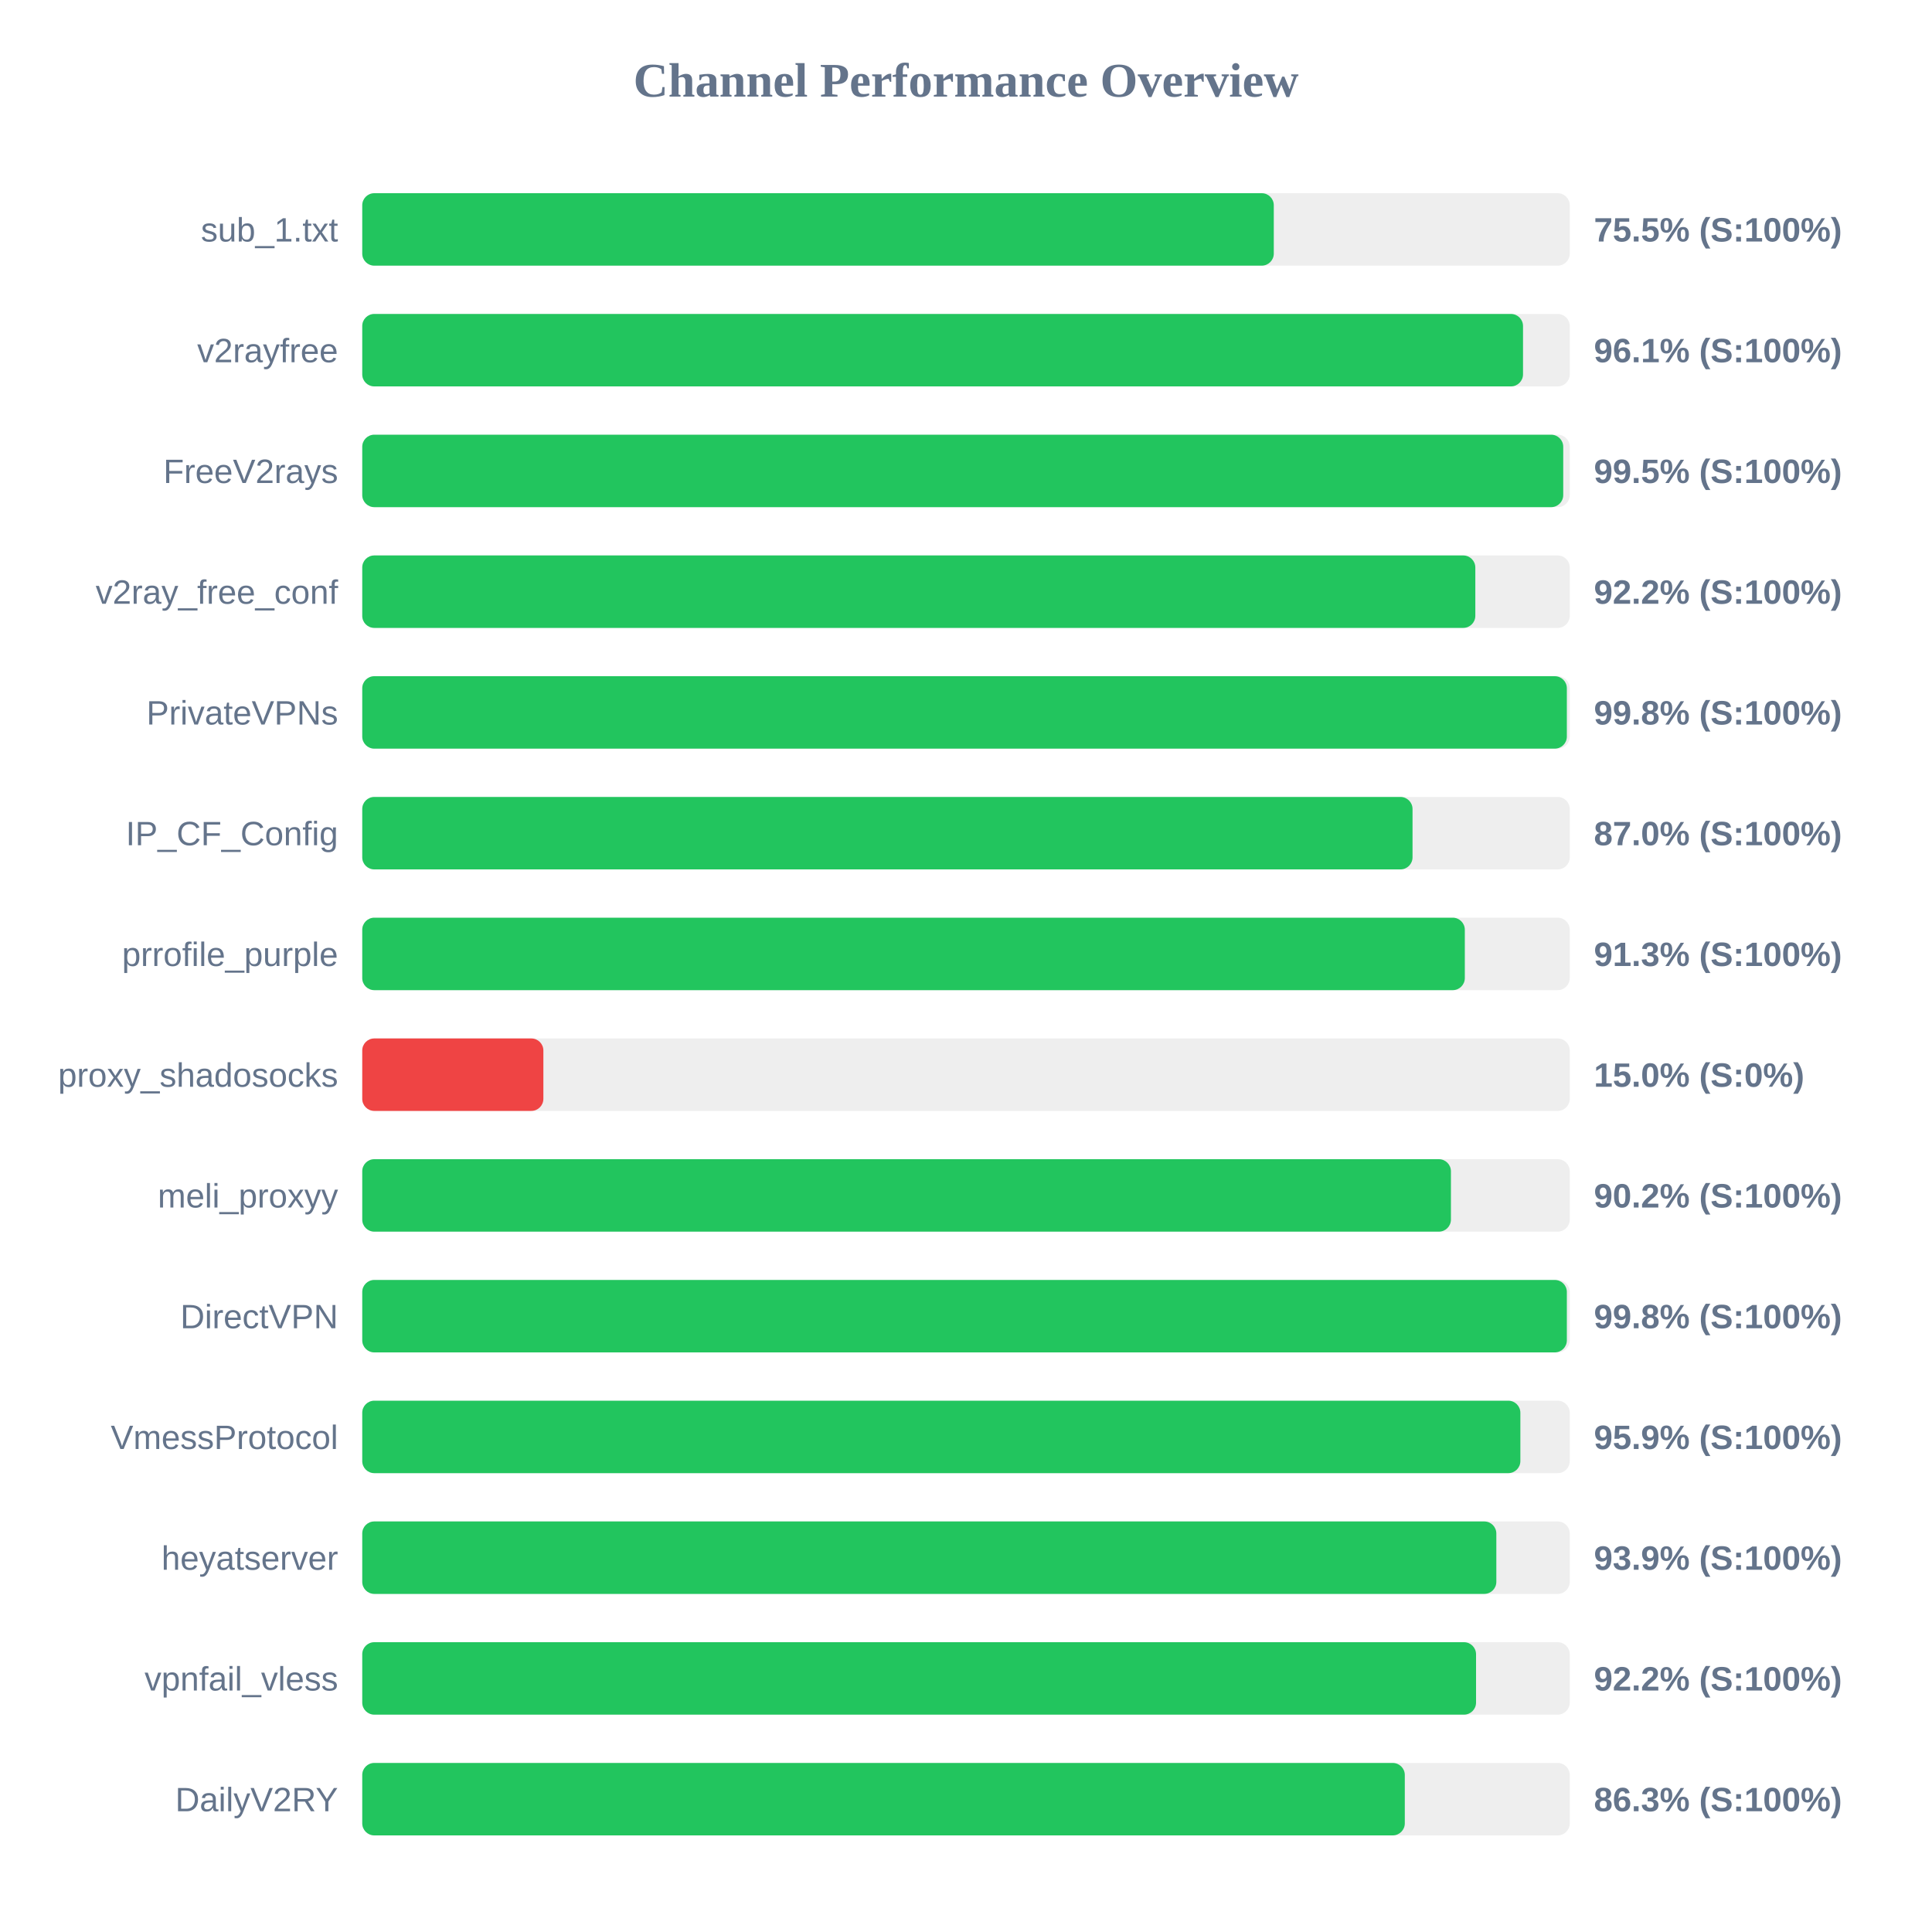
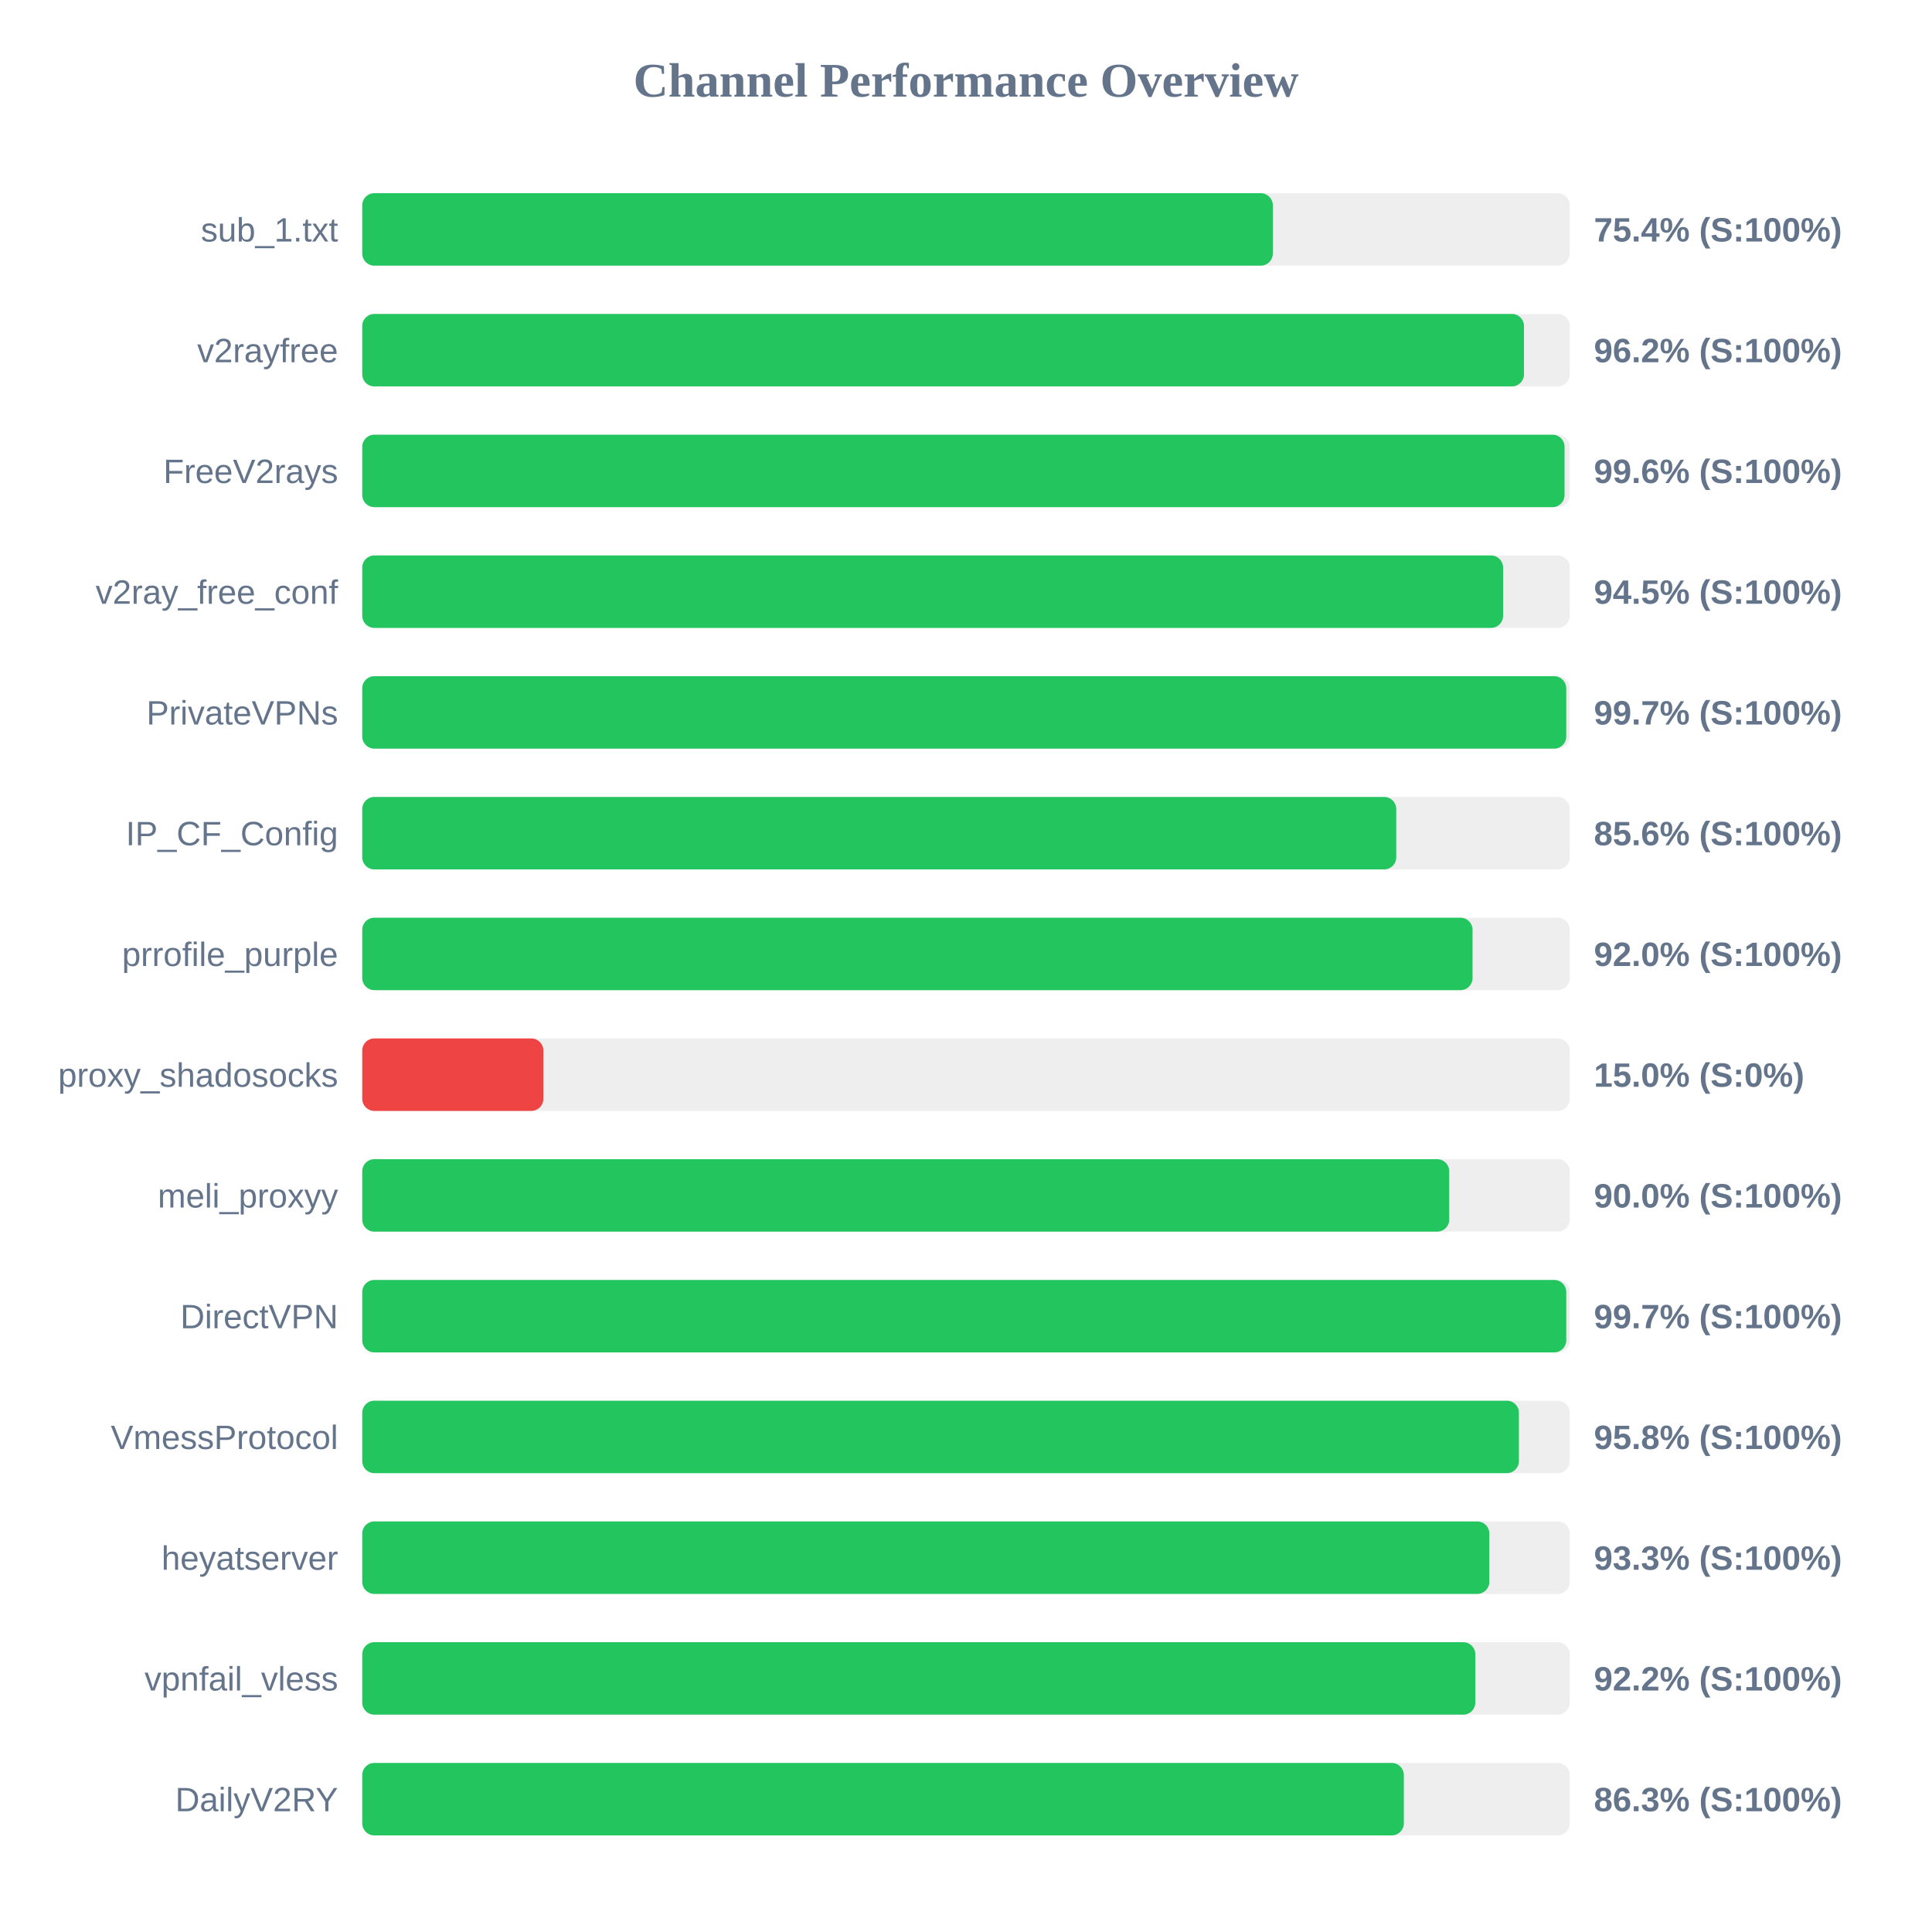
<svg xmlns="http://www.w3.org/2000/svg" width="800" height="800" version="1.1">
  <style>
        .row { font: 14px Arial; fill: #64748b; }
        .score { font: bold 14px Arial; fill: #64748b; }
    </style>
  <text x="400" y="40" text-anchor="middle" font-size="20px" font-weight="bold" fill="#64748b">Channel Performance Overview</text>
  <rect x="150" y="80" width="500" height="30" fill="#eee" rx="5" />
-   <rect x="150" y="80" width="377.45" height="30" fill="#22c55e" rx="5" />
+   <rect x="150" y="80" width="377.05" height="30" fill="#22c55e" rx="5" />
  <text x="140" y="100" text-anchor="end" class="row">sub_1.txt</text>
-   <text x="660" y="100" text-anchor="start" class="score">75.5% (S:100%)</text>
+   <text x="660" y="100" text-anchor="start" class="score">75.4% (S:100%)</text>
  <rect x="150" y="130" width="500" height="30" fill="#eee" rx="5" />
-   <rect x="150" y="130" width="480.65" height="30" fill="#22c55e" rx="5" />
+   <rect x="150" y="130" width="481.05" height="30" fill="#22c55e" rx="5" />
  <text x="140" y="150" text-anchor="end" class="row">v2rayfree</text>
-   <text x="660" y="150" text-anchor="start" class="score">96.1% (S:100%)</text>
+   <text x="660" y="150" text-anchor="start" class="score">96.2% (S:100%)</text>
  <rect x="150" y="180" width="500" height="30" fill="#eee" rx="5" />
-   <rect x="150" y="180" width="497.3" height="30" fill="#22c55e" rx="5" />
+   <rect x="150" y="180" width="497.85" height="30" fill="#22c55e" rx="5" />
  <text x="140" y="200" text-anchor="end" class="row">FreeV2rays</text>
-   <text x="660" y="200" text-anchor="start" class="score">99.5% (S:100%)</text>
+   <text x="660" y="200" text-anchor="start" class="score">99.6% (S:100%)</text>
  <rect x="150" y="230" width="500" height="30" fill="#eee" rx="5" />
-   <rect x="150" y="230" width="460.9" height="30" fill="#22c55e" rx="5" />
+   <rect x="150" y="230" width="472.4" height="30" fill="#22c55e" rx="5" />
  <text x="140" y="250" text-anchor="end" class="row">v2ray_free_conf</text>
-   <text x="660" y="250" text-anchor="start" class="score">92.2% (S:100%)</text>
+   <text x="660" y="250" text-anchor="start" class="score">94.5% (S:100%)</text>
  <rect x="150" y="280" width="500" height="30" fill="#eee" rx="5" />
-   <rect x="150" y="280" width="498.8" height="30" fill="#22c55e" rx="5" />
+   <rect x="150" y="280" width="498.55" height="30" fill="#22c55e" rx="5" />
  <text x="140" y="300" text-anchor="end" class="row">PrivateVPNs</text>
-   <text x="660" y="300" text-anchor="start" class="score">99.8% (S:100%)</text>
+   <text x="660" y="300" text-anchor="start" class="score">99.7% (S:100%)</text>
  <rect x="150" y="330" width="500" height="30" fill="#eee" rx="5" />
-   <rect x="150" y="330" width="434.9" height="30" fill="#22c55e" rx="5" />
+   <rect x="150" y="330" width="428.15" height="30" fill="#22c55e" rx="5" />
  <text x="140" y="350" text-anchor="end" class="row">IP_CF_Config</text>
-   <text x="660" y="350" text-anchor="start" class="score">87.0% (S:100%)</text>
+   <text x="660" y="350" text-anchor="start" class="score">85.6% (S:100%)</text>
  <rect x="150" y="380" width="500" height="30" fill="#eee" rx="5" />
-   <rect x="150" y="380" width="456.55" height="30" fill="#22c55e" rx="5" />
+   <rect x="150" y="380" width="459.75" height="30" fill="#22c55e" rx="5" />
  <text x="140" y="400" text-anchor="end" class="row">prrofile_purple</text>
-   <text x="660" y="400" text-anchor="start" class="score">91.3% (S:100%)</text>
+   <text x="660" y="400" text-anchor="start" class="score">92.0% (S:100%)</text>
  <rect x="150" y="430" width="500" height="30" fill="#eee" rx="5" />
  <rect x="150" y="430" width="75.0" height="30" fill="#ef4444" rx="5" />
  <text x="140" y="450" text-anchor="end" class="row">proxy_shadosocks</text>
  <text x="660" y="450" text-anchor="start" class="score">15.0% (S:0%)</text>
  <rect x="150" y="480" width="500" height="30" fill="#eee" rx="5" />
-   <rect x="150" y="480" width="450.8" height="30" fill="#22c55e" rx="5" />
+   <rect x="150" y="480" width="450.1" height="30" fill="#22c55e" rx="5" />
  <text x="140" y="500" text-anchor="end" class="row">meli_proxyy</text>
-   <text x="660" y="500" text-anchor="start" class="score">90.2% (S:100%)</text>
+   <text x="660" y="500" text-anchor="start" class="score">90.0% (S:100%)</text>
  <rect x="150" y="530" width="500" height="30" fill="#eee" rx="5" />
-   <rect x="150" y="530" width="498.8" height="30" fill="#22c55e" rx="5" />
+   <rect x="150" y="530" width="498.55" height="30" fill="#22c55e" rx="5" />
  <text x="140" y="550" text-anchor="end" class="row">DirectVPN</text>
-   <text x="660" y="550" text-anchor="start" class="score">99.8% (S:100%)</text>
+   <text x="660" y="550" text-anchor="start" class="score">99.7% (S:100%)</text>
  <rect x="150" y="580" width="500" height="30" fill="#eee" rx="5" />
-   <rect x="150" y="580" width="479.55" height="30" fill="#22c55e" rx="5" />
+   <rect x="150" y="580" width="478.95" height="30" fill="#22c55e" rx="5" />
  <text x="140" y="600" text-anchor="end" class="row">VmessProtocol</text>
-   <text x="660" y="600" text-anchor="start" class="score">95.9% (S:100%)</text>
+   <text x="660" y="600" text-anchor="start" class="score">95.8% (S:100%)</text>
  <rect x="150" y="630" width="500" height="30" fill="#eee" rx="5" />
-   <rect x="150" y="630" width="469.6" height="30" fill="#22c55e" rx="5" />
+   <rect x="150" y="630" width="466.7" height="30" fill="#22c55e" rx="5" />
  <text x="140" y="650" text-anchor="end" class="row">heyatserver</text>
-   <text x="660" y="650" text-anchor="start" class="score">93.9% (S:100%)</text>
+   <text x="660" y="650" text-anchor="start" class="score">93.3% (S:100%)</text>
  <rect x="150" y="680" width="500" height="30" fill="#eee" rx="5" />
-   <rect x="150" y="680" width="461.2" height="30" fill="#22c55e" rx="5" />
+   <rect x="150" y="680" width="460.9" height="30" fill="#22c55e" rx="5" />
  <text x="140" y="700" text-anchor="end" class="row">vpnfail_vless</text>
  <text x="660" y="700" text-anchor="start" class="score">92.2% (S:100%)</text>
  <rect x="150" y="730" width="500" height="30" fill="#eee" rx="5" />
-   <rect x="150" y="730" width="431.7" height="30" fill="#22c55e" rx="5" />
+   <rect x="150" y="730" width="431.3" height="30" fill="#22c55e" rx="5" />
  <text x="140" y="750" text-anchor="end" class="row">DailyV2RY</text>
  <text x="660" y="750" text-anchor="start" class="score">86.3% (S:100%)</text>
</svg>
